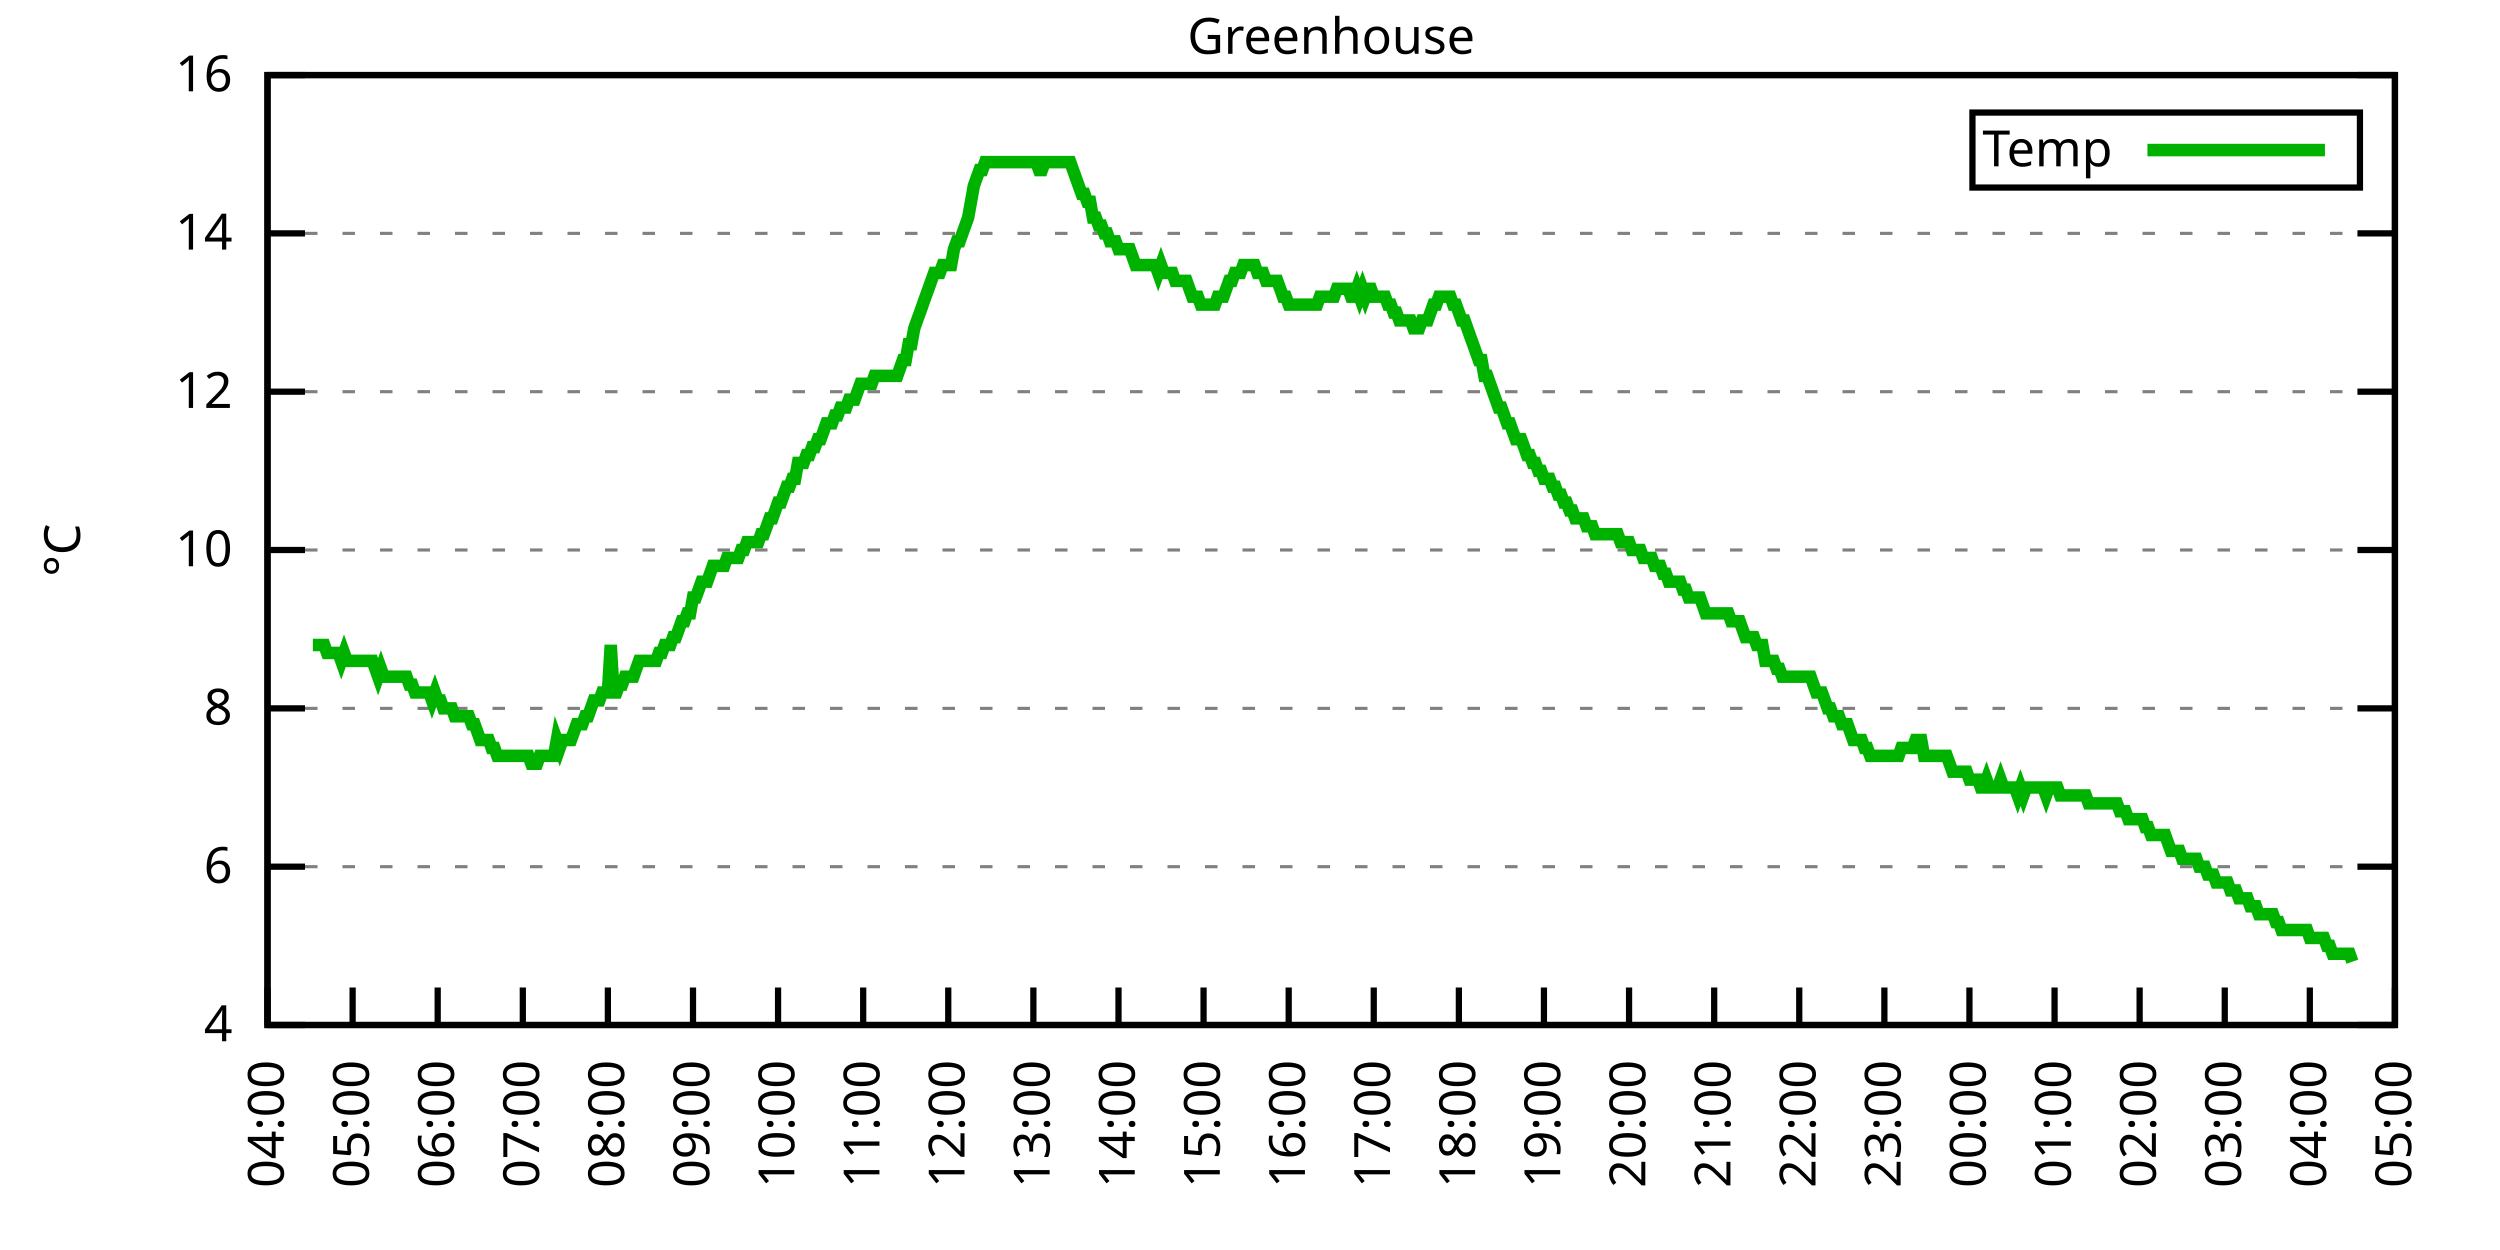
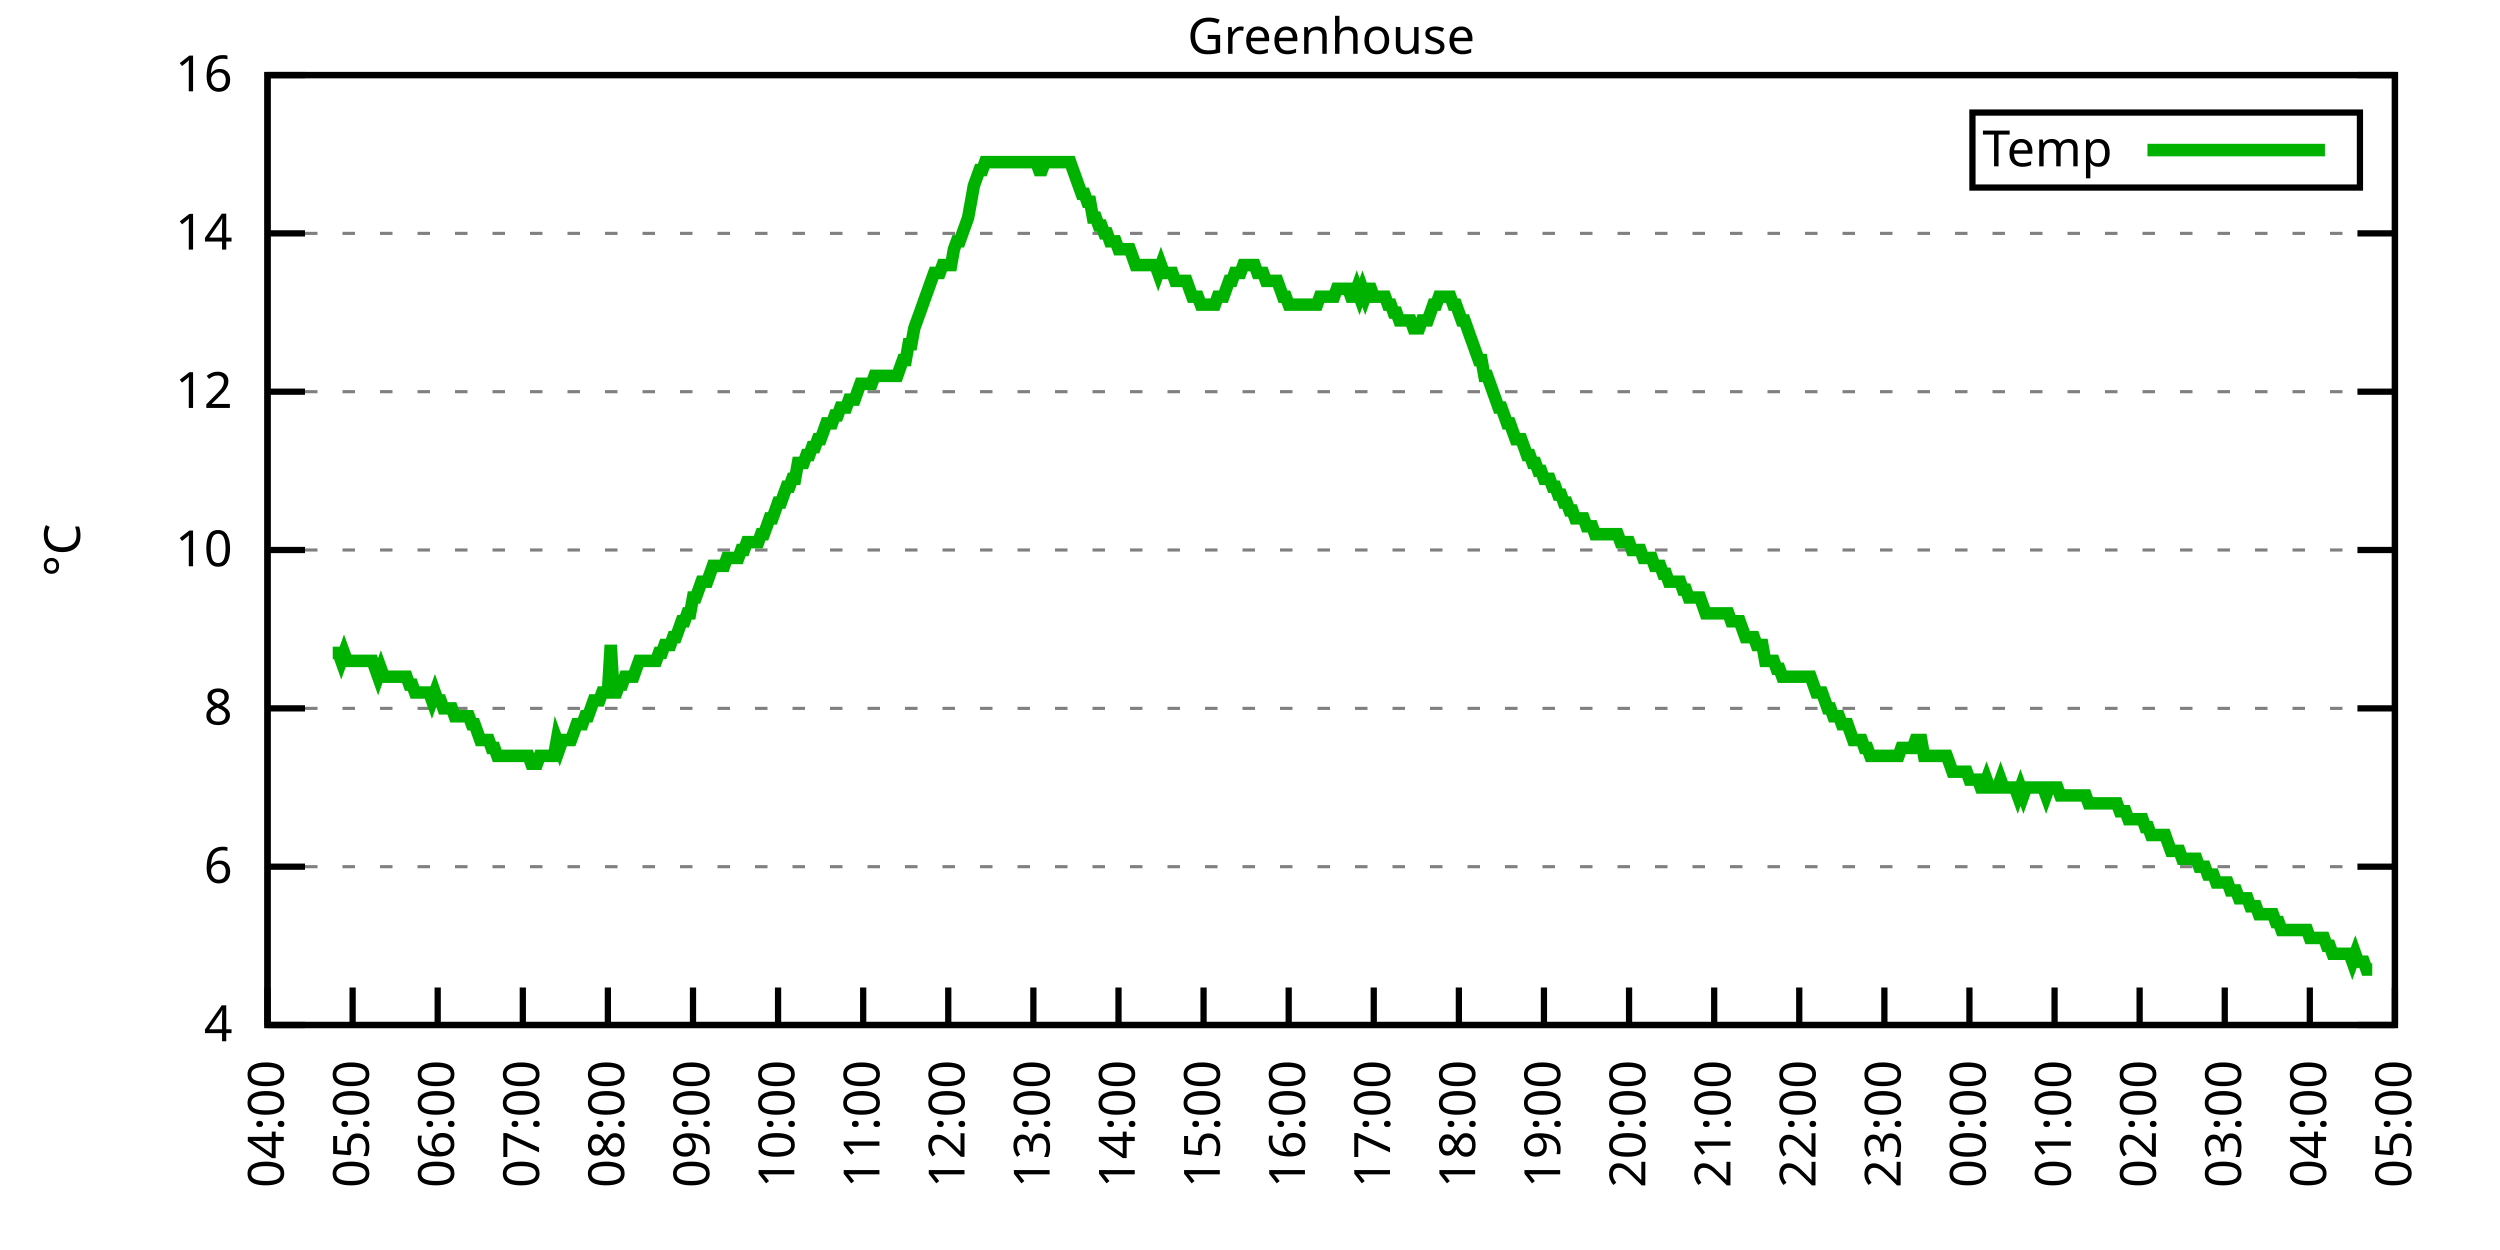
<svg xmlns="http://www.w3.org/2000/svg" xmlns:xlink="http://www.w3.org/1999/xlink" width="400" height="200" viewBox="0 0 400 200">
  <g id="gnuplot_canvas">
    <rect x="0" y="0" width="400" height="200" fill="none" />
    <defs>
      <circle id="gpDot" r="0.5" stroke-width="0.5" stroke="currentColor" />
      <path id="gpPt0" stroke-width="0.333" stroke="currentColor" d="M-1,0 h2 M0,-1 v2" />
      <path id="gpPt1" stroke-width="0.333" stroke="currentColor" d="M-1,-1 L1,1 M1,-1 L-1,1" />
      <path id="gpPt2" stroke-width="0.333" stroke="currentColor" d="M-1,0 L1,0 M0,-1 L0,1 M-1,-1 L1,1 M-1,1 L1,-1" />
      <rect id="gpPt3" stroke-width="0.333" stroke="currentColor" x="-1" y="-1" width="2" height="2" />
      <rect id="gpPt4" stroke-width="0.333" stroke="currentColor" fill="currentColor" x="-1" y="-1" width="2" height="2" />
      <circle id="gpPt5" stroke-width="0.333" stroke="currentColor" cx="0" cy="0" r="1" />
      <use xlink:href="#gpPt5" id="gpPt6" fill="currentColor" stroke="none" />
      <path id="gpPt7" stroke-width="0.333" stroke="currentColor" d="M0,-1.33 L-1.33,0.67 L1.33,0.67 z" />
      <use xlink:href="#gpPt7" id="gpPt8" fill="currentColor" stroke="none" />
      <use xlink:href="#gpPt7" id="gpPt9" stroke="currentColor" transform="rotate(180)" />
      <use xlink:href="#gpPt9" id="gpPt10" fill="currentColor" stroke="none" />
      <use xlink:href="#gpPt3" id="gpPt11" stroke="currentColor" transform="rotate(45)" />
      <use xlink:href="#gpPt11" id="gpPt12" fill="currentColor" stroke="none" />
      <path id="gpPt13" stroke-width="0.333" stroke="currentColor" d="M0,1.330 L1.265,0.411 L0.782,-1.067 L-0.782,-1.076 L-1.265,0.411 z" />
      <use xlink:href="#gpPt13" id="gpPt14" fill="currentColor" stroke="none" />
      <filter id="textbox" filterUnits="objectBoundingBox" x="0" y="0" height="1" width="1">
        <feFlood flood-color="white" flood-opacity="1" result="bgnd" />
        <feComposite in="SourceGraphic" in2="bgnd" operator="atop" />
      </filter>
      <filter id="greybox" filterUnits="objectBoundingBox" x="0" y="0" height="1" width="1">
        <feFlood flood-color="lightgrey" flood-opacity="1" result="grey" />
        <feComposite in="SourceGraphic" in2="grey" operator="atop" />
      </filter>
    </defs>
    <g fill="none" color="white" stroke="currentColor" stroke-width="1.00" stroke-linecap="butt" stroke-linejoin="miter">
</g>
    <g fill="none" color="black" stroke="currentColor" stroke-width="1.00" stroke-linecap="butt" stroke-linejoin="miter">
      <g stroke="none" shape-rendering="crispEdges">
        <polygon fill="rgb(255, 255, 255)" points="42.80,164.00 383.18,164.00 383.18,12.02 42.80,12.02 " />
      </g>
    </g>
    <g fill="none" color="black" stroke="currentColor" stroke-width="1.00" stroke-linecap="butt" stroke-linejoin="miter">
</g>
    <g fill="none" color="black" stroke="black" stroke-width="0.50" stroke-linecap="butt" stroke-linejoin="miter">
</g>
    <g fill="none" color="gray" stroke="currentColor" stroke-width="0.50" stroke-linecap="butt" stroke-linejoin="miter">
      <path stroke="gray" stroke-dasharray="2,4" class="gridline" d="M42.80,164.00 L383.19,164.00  " />
    </g>
    <g fill="none" color="gray" stroke="gray" stroke-width="1.00" stroke-linecap="butt" stroke-linejoin="miter">
</g>
    <g fill="none" color="black" stroke="currentColor" stroke-width="1.00" stroke-linecap="butt" stroke-linejoin="miter">
      <path stroke="black" d="M42.80,164.00 L48.80,164.00 M383.19,164.00 L377.19,164.00  " />
      <g transform="translate(37.20,166.60)" stroke="none" fill="black" font-family="Sans" font-size="8.00" text-anchor="end">
        <text>
          <tspan font-family="Sans"> 4</tspan>
        </text>
      </g>
    </g>
    <g fill="none" color="black" stroke="currentColor" stroke-width="1.00" stroke-linecap="butt" stroke-linejoin="miter">
</g>
    <g fill="none" color="black" stroke="black" stroke-width="0.50" stroke-linecap="butt" stroke-linejoin="miter">
</g>
    <g fill="none" color="gray" stroke="currentColor" stroke-width="0.50" stroke-linecap="butt" stroke-linejoin="miter">
      <path stroke="gray" stroke-dasharray="2,4" class="gridline" d="M42.80,138.67 L383.19,138.67  " />
    </g>
    <g fill="none" color="gray" stroke="gray" stroke-width="1.00" stroke-linecap="butt" stroke-linejoin="miter">
</g>
    <g fill="none" color="black" stroke="currentColor" stroke-width="1.00" stroke-linecap="butt" stroke-linejoin="miter">
      <path stroke="black" d="M42.80,138.67 L48.80,138.67 M383.19,138.67 L377.19,138.67  " />
      <g transform="translate(37.20,141.27)" stroke="none" fill="black" font-family="Sans" font-size="8.00" text-anchor="end">
        <text>
          <tspan font-family="Sans"> 6</tspan>
        </text>
      </g>
    </g>
    <g fill="none" color="black" stroke="currentColor" stroke-width="1.00" stroke-linecap="butt" stroke-linejoin="miter">
</g>
    <g fill="none" color="black" stroke="black" stroke-width="0.50" stroke-linecap="butt" stroke-linejoin="miter">
</g>
    <g fill="none" color="gray" stroke="currentColor" stroke-width="0.50" stroke-linecap="butt" stroke-linejoin="miter">
      <path stroke="gray" stroke-dasharray="2,4" class="gridline" d="M42.80,113.34 L383.19,113.34  " />
    </g>
    <g fill="none" color="gray" stroke="gray" stroke-width="1.00" stroke-linecap="butt" stroke-linejoin="miter">
</g>
    <g fill="none" color="black" stroke="currentColor" stroke-width="1.00" stroke-linecap="butt" stroke-linejoin="miter">
      <path stroke="black" d="M42.80,113.34 L48.80,113.34 M383.19,113.34 L377.19,113.34  " />
      <g transform="translate(37.20,115.94)" stroke="none" fill="black" font-family="Sans" font-size="8.00" text-anchor="end">
        <text>
          <tspan font-family="Sans"> 8</tspan>
        </text>
      </g>
    </g>
    <g fill="none" color="black" stroke="currentColor" stroke-width="1.00" stroke-linecap="butt" stroke-linejoin="miter">
</g>
    <g fill="none" color="black" stroke="black" stroke-width="0.50" stroke-linecap="butt" stroke-linejoin="miter">
</g>
    <g fill="none" color="gray" stroke="currentColor" stroke-width="0.50" stroke-linecap="butt" stroke-linejoin="miter">
      <path stroke="gray" stroke-dasharray="2,4" class="gridline" d="M42.80,88.00 L383.19,88.00  " />
    </g>
    <g fill="none" color="gray" stroke="gray" stroke-width="1.00" stroke-linecap="butt" stroke-linejoin="miter">
</g>
    <g fill="none" color="black" stroke="currentColor" stroke-width="1.00" stroke-linecap="butt" stroke-linejoin="miter">
      <path stroke="black" d="M42.80,88.00 L48.80,88.00 M383.19,88.00 L377.19,88.00  " />
      <g transform="translate(37.20,90.60)" stroke="none" fill="black" font-family="Sans" font-size="8.00" text-anchor="end">
        <text>
          <tspan font-family="Sans"> 10</tspan>
        </text>
      </g>
    </g>
    <g fill="none" color="black" stroke="currentColor" stroke-width="1.00" stroke-linecap="butt" stroke-linejoin="miter">
</g>
    <g fill="none" color="black" stroke="black" stroke-width="0.50" stroke-linecap="butt" stroke-linejoin="miter">
</g>
    <g fill="none" color="gray" stroke="currentColor" stroke-width="0.50" stroke-linecap="butt" stroke-linejoin="miter">
      <path stroke="gray" stroke-dasharray="2,4" class="gridline" d="M42.80,62.67 L383.19,62.67  " />
    </g>
    <g fill="none" color="gray" stroke="gray" stroke-width="1.00" stroke-linecap="butt" stroke-linejoin="miter">
</g>
    <g fill="none" color="black" stroke="currentColor" stroke-width="1.00" stroke-linecap="butt" stroke-linejoin="miter">
      <path stroke="black" d="M42.80,62.67 L48.80,62.67 M383.19,62.67 L377.19,62.67  " />
      <g transform="translate(37.20,65.27)" stroke="none" fill="black" font-family="Sans" font-size="8.00" text-anchor="end">
        <text>
          <tspan font-family="Sans"> 12</tspan>
        </text>
      </g>
    </g>
    <g fill="none" color="black" stroke="currentColor" stroke-width="1.00" stroke-linecap="butt" stroke-linejoin="miter">
</g>
    <g fill="none" color="black" stroke="black" stroke-width="0.50" stroke-linecap="butt" stroke-linejoin="miter">
</g>
    <g fill="none" color="gray" stroke="currentColor" stroke-width="0.50" stroke-linecap="butt" stroke-linejoin="miter">
      <path stroke="gray" stroke-dasharray="2,4" class="gridline" d="M42.80,37.34 L383.19,37.34  " />
    </g>
    <g fill="none" color="gray" stroke="gray" stroke-width="1.00" stroke-linecap="butt" stroke-linejoin="miter">
</g>
    <g fill="none" color="black" stroke="currentColor" stroke-width="1.00" stroke-linecap="butt" stroke-linejoin="miter">
      <path stroke="black" d="M42.80,37.34 L48.80,37.34 M383.19,37.34 L377.19,37.34  " />
      <g transform="translate(37.20,39.94)" stroke="none" fill="black" font-family="Sans" font-size="8.00" text-anchor="end">
        <text>
          <tspan font-family="Sans"> 14</tspan>
        </text>
      </g>
    </g>
    <g fill="none" color="black" stroke="currentColor" stroke-width="1.00" stroke-linecap="butt" stroke-linejoin="miter">
</g>
    <g fill="none" color="black" stroke="black" stroke-width="0.50" stroke-linecap="butt" stroke-linejoin="miter">
</g>
    <g fill="none" color="gray" stroke="currentColor" stroke-width="0.50" stroke-linecap="butt" stroke-linejoin="miter">
      <path stroke="gray" stroke-dasharray="2,4" class="gridline" d="M42.80,12.01 L383.19,12.01  " />
    </g>
    <g fill="none" color="gray" stroke="gray" stroke-width="1.00" stroke-linecap="butt" stroke-linejoin="miter">
</g>
    <g fill="none" color="black" stroke="currentColor" stroke-width="1.00" stroke-linecap="butt" stroke-linejoin="miter">
      <path stroke="black" d="M42.80,12.01 L48.80,12.01 M383.19,12.01 L377.19,12.01  " />
      <g transform="translate(37.20,14.61)" stroke="none" fill="black" font-family="Sans" font-size="8.00" text-anchor="end">
        <text>
          <tspan font-family="Sans"> 16</tspan>
        </text>
      </g>
    </g>
    <g fill="none" color="black" stroke="currentColor" stroke-width="1.00" stroke-linecap="butt" stroke-linejoin="miter">
      <path stroke="black" d="M42.80,164.00 L42.80,158.00  " />
      <g transform="translate(45.40,169.60) rotate(270.00)" stroke="none" fill="black" font-family="Sans" font-size="8.00" text-anchor="end">
        <text>
          <tspan font-family="Sans">04:00</tspan>
        </text>
      </g>
    </g>
    <g fill="none" color="black" stroke="currentColor" stroke-width="1.00" stroke-linecap="butt" stroke-linejoin="miter">
      <path stroke="black" d="M56.42,164.00 L56.42,158.00  " />
      <g transform="translate(59.02,169.60) rotate(270.00)" stroke="none" fill="black" font-family="Sans" font-size="8.00" text-anchor="end">
        <text>
          <tspan font-family="Sans">05:00</tspan>
        </text>
      </g>
    </g>
    <g fill="none" color="black" stroke="currentColor" stroke-width="1.00" stroke-linecap="butt" stroke-linejoin="miter">
      <path stroke="black" d="M70.03,164.00 L70.03,158.00  " />
      <g transform="translate(72.63,169.60) rotate(270.00)" stroke="none" fill="black" font-family="Sans" font-size="8.00" text-anchor="end">
        <text>
          <tspan font-family="Sans">06:00</tspan>
        </text>
      </g>
    </g>
    <g fill="none" color="black" stroke="currentColor" stroke-width="1.00" stroke-linecap="butt" stroke-linejoin="miter">
      <path stroke="black" d="M83.65,164.00 L83.65,158.00  " />
      <g transform="translate(86.25,169.60) rotate(270.00)" stroke="none" fill="black" font-family="Sans" font-size="8.00" text-anchor="end">
        <text>
          <tspan font-family="Sans">07:00</tspan>
        </text>
      </g>
    </g>
    <g fill="none" color="black" stroke="currentColor" stroke-width="1.00" stroke-linecap="butt" stroke-linejoin="miter">
      <path stroke="black" d="M97.26,164.00 L97.26,158.00  " />
      <g transform="translate(99.86,169.60) rotate(270.00)" stroke="none" fill="black" font-family="Sans" font-size="8.00" text-anchor="end">
        <text>
          <tspan font-family="Sans">08:00</tspan>
        </text>
      </g>
    </g>
    <g fill="none" color="black" stroke="currentColor" stroke-width="1.00" stroke-linecap="butt" stroke-linejoin="miter">
      <path stroke="black" d="M110.88,164.00 L110.88,158.00  " />
      <g transform="translate(113.48,169.60) rotate(270.00)" stroke="none" fill="black" font-family="Sans" font-size="8.00" text-anchor="end">
        <text>
          <tspan font-family="Sans">09:00</tspan>
        </text>
      </g>
    </g>
    <g fill="none" color="black" stroke="currentColor" stroke-width="1.00" stroke-linecap="butt" stroke-linejoin="miter">
      <path stroke="black" d="M124.49,164.00 L124.49,158.00  " />
      <g transform="translate(127.09,169.60) rotate(270.00)" stroke="none" fill="black" font-family="Sans" font-size="8.00" text-anchor="end">
        <text>
          <tspan font-family="Sans">10:00</tspan>
        </text>
      </g>
    </g>
    <g fill="none" color="black" stroke="currentColor" stroke-width="1.00" stroke-linecap="butt" stroke-linejoin="miter">
      <path stroke="black" d="M138.11,164.00 L138.11,158.00  " />
      <g transform="translate(140.71,169.60) rotate(270.00)" stroke="none" fill="black" font-family="Sans" font-size="8.00" text-anchor="end">
        <text>
          <tspan font-family="Sans">11:00</tspan>
        </text>
      </g>
    </g>
    <g fill="none" color="black" stroke="currentColor" stroke-width="1.00" stroke-linecap="butt" stroke-linejoin="miter">
      <path stroke="black" d="M151.72,164.00 L151.72,158.00  " />
      <g transform="translate(154.32,169.60) rotate(270.00)" stroke="none" fill="black" font-family="Sans" font-size="8.00" text-anchor="end">
        <text>
          <tspan font-family="Sans">12:00</tspan>
        </text>
      </g>
    </g>
    <g fill="none" color="black" stroke="currentColor" stroke-width="1.00" stroke-linecap="butt" stroke-linejoin="miter">
      <path stroke="black" d="M165.34,164.00 L165.34,158.00  " />
      <g transform="translate(167.94,169.60) rotate(270.00)" stroke="none" fill="black" font-family="Sans" font-size="8.00" text-anchor="end">
        <text>
          <tspan font-family="Sans">13:00</tspan>
        </text>
      </g>
    </g>
    <g fill="none" color="black" stroke="currentColor" stroke-width="1.00" stroke-linecap="butt" stroke-linejoin="miter">
      <path stroke="black" d="M178.96,164.00 L178.96,158.00  " />
      <g transform="translate(181.56,169.60) rotate(270.00)" stroke="none" fill="black" font-family="Sans" font-size="8.00" text-anchor="end">
        <text>
          <tspan font-family="Sans">14:00</tspan>
        </text>
      </g>
    </g>
    <g fill="none" color="black" stroke="currentColor" stroke-width="1.00" stroke-linecap="butt" stroke-linejoin="miter">
      <path stroke="black" d="M192.57,164.00 L192.57,158.00  " />
      <g transform="translate(195.17,169.60) rotate(270.00)" stroke="none" fill="black" font-family="Sans" font-size="8.00" text-anchor="end">
        <text>
          <tspan font-family="Sans">15:00</tspan>
        </text>
      </g>
    </g>
    <g fill="none" color="black" stroke="currentColor" stroke-width="1.00" stroke-linecap="butt" stroke-linejoin="miter">
      <path stroke="black" d="M206.19,164.00 L206.19,158.00  " />
      <g transform="translate(208.79,169.60) rotate(270.00)" stroke="none" fill="black" font-family="Sans" font-size="8.00" text-anchor="end">
        <text>
          <tspan font-family="Sans">16:00</tspan>
        </text>
      </g>
    </g>
    <g fill="none" color="black" stroke="currentColor" stroke-width="1.00" stroke-linecap="butt" stroke-linejoin="miter">
      <path stroke="black" d="M219.80,164.00 L219.80,158.00  " />
      <g transform="translate(222.40,169.60) rotate(270.00)" stroke="none" fill="black" font-family="Sans" font-size="8.00" text-anchor="end">
        <text>
          <tspan font-family="Sans">17:00</tspan>
        </text>
      </g>
    </g>
    <g fill="none" color="black" stroke="currentColor" stroke-width="1.00" stroke-linecap="butt" stroke-linejoin="miter">
      <path stroke="black" d="M233.42,164.00 L233.42,158.00  " />
      <g transform="translate(236.02,169.60) rotate(270.00)" stroke="none" fill="black" font-family="Sans" font-size="8.00" text-anchor="end">
        <text>
          <tspan font-family="Sans">18:00</tspan>
        </text>
      </g>
    </g>
    <g fill="none" color="black" stroke="currentColor" stroke-width="1.00" stroke-linecap="butt" stroke-linejoin="miter">
      <path stroke="black" d="M247.03,164.00 L247.03,158.00  " />
      <g transform="translate(249.63,169.60) rotate(270.00)" stroke="none" fill="black" font-family="Sans" font-size="8.00" text-anchor="end">
        <text>
          <tspan font-family="Sans">19:00</tspan>
        </text>
      </g>
    </g>
    <g fill="none" color="black" stroke="currentColor" stroke-width="1.00" stroke-linecap="butt" stroke-linejoin="miter">
      <path stroke="black" d="M260.65,164.00 L260.65,158.00  " />
      <g transform="translate(263.25,169.60) rotate(270.00)" stroke="none" fill="black" font-family="Sans" font-size="8.00" text-anchor="end">
        <text>
          <tspan font-family="Sans">20:00</tspan>
        </text>
      </g>
    </g>
    <g fill="none" color="black" stroke="currentColor" stroke-width="1.00" stroke-linecap="butt" stroke-linejoin="miter">
      <path stroke="black" d="M274.27,164.00 L274.27,158.00  " />
      <g transform="translate(276.87,169.60) rotate(270.00)" stroke="none" fill="black" font-family="Sans" font-size="8.00" text-anchor="end">
        <text>
          <tspan font-family="Sans">21:00</tspan>
        </text>
      </g>
    </g>
    <g fill="none" color="black" stroke="currentColor" stroke-width="1.00" stroke-linecap="butt" stroke-linejoin="miter">
      <path stroke="black" d="M287.88,164.00 L287.88,158.00  " />
      <g transform="translate(290.48,169.60) rotate(270.00)" stroke="none" fill="black" font-family="Sans" font-size="8.00" text-anchor="end">
        <text>
          <tspan font-family="Sans">22:00</tspan>
        </text>
      </g>
    </g>
    <g fill="none" color="black" stroke="currentColor" stroke-width="1.00" stroke-linecap="butt" stroke-linejoin="miter">
      <path stroke="black" d="M301.50,164.00 L301.50,158.00  " />
      <g transform="translate(304.10,169.60) rotate(270.00)" stroke="none" fill="black" font-family="Sans" font-size="8.00" text-anchor="end">
        <text>
          <tspan font-family="Sans">23:00</tspan>
        </text>
      </g>
    </g>
    <g fill="none" color="black" stroke="currentColor" stroke-width="1.00" stroke-linecap="butt" stroke-linejoin="miter">
      <path stroke="black" d="M315.11,164.00 L315.11,158.00  " />
      <g transform="translate(317.71,169.60) rotate(270.00)" stroke="none" fill="black" font-family="Sans" font-size="8.00" text-anchor="end">
        <text>
          <tspan font-family="Sans">00:00</tspan>
        </text>
      </g>
    </g>
    <g fill="none" color="black" stroke="currentColor" stroke-width="1.00" stroke-linecap="butt" stroke-linejoin="miter">
      <path stroke="black" d="M328.73,164.00 L328.73,158.00  " />
      <g transform="translate(331.33,169.60) rotate(270.00)" stroke="none" fill="black" font-family="Sans" font-size="8.00" text-anchor="end">
        <text>
          <tspan font-family="Sans">01:00</tspan>
        </text>
      </g>
    </g>
    <g fill="none" color="black" stroke="currentColor" stroke-width="1.00" stroke-linecap="butt" stroke-linejoin="miter">
      <path stroke="black" d="M342.34,164.00 L342.34,158.00  " />
      <g transform="translate(344.94,169.60) rotate(270.00)" stroke="none" fill="black" font-family="Sans" font-size="8.00" text-anchor="end">
        <text>
          <tspan font-family="Sans">02:00</tspan>
        </text>
      </g>
    </g>
    <g fill="none" color="black" stroke="currentColor" stroke-width="1.00" stroke-linecap="butt" stroke-linejoin="miter">
      <path stroke="black" d="M355.96,164.00 L355.96,158.00  " />
      <g transform="translate(358.56,169.60) rotate(270.00)" stroke="none" fill="black" font-family="Sans" font-size="8.00" text-anchor="end">
        <text>
          <tspan font-family="Sans">03:00</tspan>
        </text>
      </g>
    </g>
    <g fill="none" color="black" stroke="currentColor" stroke-width="1.00" stroke-linecap="butt" stroke-linejoin="miter">
      <path stroke="black" d="M369.57,164.00 L369.57,158.00  " />
      <g transform="translate(372.17,169.60) rotate(270.00)" stroke="none" fill="black" font-family="Sans" font-size="8.00" text-anchor="end">
        <text>
          <tspan font-family="Sans">04:00</tspan>
        </text>
      </g>
    </g>
    <g fill="none" color="black" stroke="currentColor" stroke-width="1.00" stroke-linecap="butt" stroke-linejoin="miter">
      <path stroke="black" d="M383.19,164.00 L383.19,158.00  " />
      <g transform="translate(385.79,169.60) rotate(270.00)" stroke="none" fill="black" font-family="Sans" font-size="8.00" text-anchor="end">
        <text>
          <tspan font-family="Sans">05:00</tspan>
        </text>
      </g>
    </g>
    <g fill="none" color="black" stroke="currentColor" stroke-width="1.00" stroke-linecap="butt" stroke-linejoin="miter">
</g>
    <g fill="none" color="black" stroke="currentColor" stroke-width="1.00" stroke-linecap="butt" stroke-linejoin="miter">
      <path stroke="black" d="M42.80,12.01 L42.80,164.00 L383.19,164.00 L383.19,12.01 L42.80,12.01 Z  " />
    </g>
    <g fill="none" color="black" stroke="currentColor" stroke-width="1.00" stroke-linecap="butt" stroke-linejoin="miter">
</g>
    <g fill="none" color="black" stroke="currentColor" stroke-width="1.00" stroke-linecap="butt" stroke-linejoin="miter">
      <path stroke="black" d="M315.59,30.01 L315.59,18.01 L377.59,18.01 L377.59,30.01 L315.59,30.01 Z  " />
    </g>
    <g id="Greenhouse_plot_1">
      <g fill="none" color="white" stroke="black" stroke-width="2.00" stroke-linecap="butt" stroke-linejoin="miter">
</g>
      <g fill="none" color="black" stroke="currentColor" stroke-width="2.00" stroke-linecap="butt" stroke-linejoin="miter">
        <g transform="translate(337.99,26.61)" stroke="none" fill="black" font-family="Sans" font-size="8.00" text-anchor="end">
          <text>
            <tspan font-family="Sans">Temp</tspan>
          </text>
        </g>
      </g>
      <g fill="none" color="black" stroke="currentColor" stroke-width="2.00" stroke-linecap="butt" stroke-linejoin="miter">
-         <path stroke="rgb(  0, 178,   0)" d="M343.59,24.01 L371.99,24.01 M50.06,103.20 L50.52,103.20 L50.97,103.20 L51.42,103.20 L51.88,103.20 L52.33,104.47   L52.78,104.47 L53.24,104.47 L53.69,104.47 L54.15,104.47 L54.60,105.74 L55.05,104.47 L55.51,105.74 L55.96,105.74   L56.42,105.74 L56.87,105.74 L57.32,105.74 L57.78,105.74 L58.23,105.74 L58.68,105.74 L59.14,105.74 L59.59,105.74   L60.05,107.00 L60.50,108.27 L60.95,107.00 L61.41,108.27 L61.86,108.27 L62.32,108.27 L62.77,108.27 L63.22,108.27   L63.68,108.27 L64.13,108.27 L64.58,108.27 L65.04,108.27 L65.49,109.54 L65.95,109.54 L66.40,110.80 L66.85,110.80   L67.31,110.80 L67.76,110.80 L68.22,110.80 L68.67,110.80 L69.12,112.07 L69.58,110.80 L70.03,112.07 L70.49,112.07   L70.94,113.34 L71.39,113.34 L71.85,113.34 L72.30,113.34 L72.75,114.60 L73.21,114.60 L73.66,114.60 L74.12,114.60   L74.57,114.60 L75.02,114.60 L75.48,115.87 L75.93,115.87 L76.39,117.14 L76.84,118.40 L77.29,118.40 L77.75,118.40   L78.20,118.40 L78.65,119.67 L79.11,119.67 L79.56,120.94 L80.02,120.94 L80.47,120.94 L80.92,120.94 L81.38,120.94   L81.83,120.94 L82.29,120.94 L82.74,120.94 L83.19,120.94 L83.65,120.94 L84.10,120.94 L84.55,120.94 L85.01,122.20   L85.46,122.20 L85.92,122.20 L86.37,120.94 L86.82,120.94 L87.28,120.94 L87.73,120.94 L88.19,120.94 L88.64,120.94   L89.09,118.40 L89.55,119.67 L90.00,118.40 L90.45,118.40 L90.91,118.40 L91.36,118.40 L91.82,117.14 L92.27,115.87   L92.72,115.87 L93.18,115.87 L93.63,114.60 L94.09,114.60 L94.54,113.34 L94.99,112.07 L95.45,112.07 L95.90,112.07   L96.35,110.80 L96.81,110.80 L97.26,110.80 L97.72,103.20 L98.17,110.80 L98.62,110.80 L99.08,109.54 L99.53,109.54   L99.99,108.27 L100.44,108.27 L100.89,108.27 L101.35,108.27 L101.80,107.00 L102.25,105.74 L102.71,105.74 L103.16,105.74   L103.62,105.74 L104.07,105.74 L104.52,105.74 L104.98,105.74 L105.43,104.47 L105.89,104.47 L106.34,103.20 L106.79,103.20   L107.25,103.20 L107.70,101.94 L108.15,101.94 L108.61,100.67 L109.06,99.40 L109.52,99.40 L109.97,98.14 L110.42,98.14   L110.88,95.60 L111.33,95.60 L111.79,94.34 L112.24,93.07 L112.69,93.07 L113.15,93.07 L113.60,91.80 L114.05,90.54   L114.51,90.54 L114.96,90.54 L115.42,90.54 L115.87,90.54 L116.32,89.27 L116.78,89.27 L117.23,89.27 L117.69,89.27   L118.14,89.27 L118.59,88.00 L119.05,88.00 L119.50,86.74 L119.96,86.74 L120.41,86.74 L120.86,86.74 L121.32,86.74   L121.77,85.47 L122.22,85.47 L122.68,84.21 L123.13,82.94 L123.59,82.94 L124.04,81.67 L124.49,80.41 L124.95,80.41   L125.40,79.14 L125.86,77.87 L126.31,77.87 L126.76,76.61 L127.22,76.61 L127.67,74.07 L128.12,74.07 L128.58,74.07   L129.03,72.81 L129.49,72.81 L129.94,71.54 L130.39,71.54 L130.85,70.27 L131.30,70.27 L131.76,69.01 L132.21,67.74   L132.66,67.74 L133.12,67.74 L133.57,66.47 L134.02,66.47 L134.48,65.21 L134.93,65.21 L135.39,65.21 L135.84,63.94   L136.29,63.94 L136.75,63.94 L137.20,62.67 L137.66,61.41 L138.11,61.41 L138.56,61.41 L139.02,61.41 L139.47,61.41   L139.92,60.14 L140.38,60.14 L140.83,60.14 L141.29,60.14 L141.74,60.14 L142.19,60.14 L142.65,60.14 L143.10,60.14   L143.56,60.14 L144.01,58.87 L144.46,57.61 L144.92,57.61 L145.37,55.07 L145.82,55.07 L146.28,52.54 L146.73,51.27   L147.19,50.01 L147.64,48.74 L148.09,47.47 L148.55,46.21 L149.00,44.94 L149.46,43.67 L149.91,43.67 L150.36,43.67   L150.82,42.41 L151.27,42.41 L151.72,42.41 L152.18,42.41 L152.63,39.87 L153.09,38.61 L153.54,38.61 L153.99,37.34   L154.45,36.08 L154.90,34.81 L155.36,32.28 L155.81,29.74 L156.26,28.48 L156.72,27.21 L157.17,27.21 L157.62,25.94   L158.08,25.94 L158.53,25.94 L158.99,25.94 L159.44,25.94 L159.89,25.94 L160.35,25.94 L160.80,25.94 L161.26,25.94   L161.71,25.94 L162.16,25.94 L162.62,25.94 L163.07,25.94 L163.52,25.94 L163.98,25.94 L164.43,25.94 L164.89,25.94   L165.34,25.94 L165.79,25.94 L166.25,27.21 L166.70,27.21 L167.16,25.94 L167.61,25.94 L168.06,25.94 L168.52,25.94   L168.97,25.94 L169.43,25.94 L169.88,25.94 L170.33,25.94 L170.79,25.94 L171.24,25.94 L171.69,27.21 L172.15,28.48   L172.60,29.74 L173.06,31.01 L173.51,31.01 L173.96,32.28 L174.42,32.28 L174.87,34.81 L175.33,34.81 L175.78,36.08   L176.23,36.08 L176.69,37.34 L177.14,37.34 L177.59,38.61 L178.05,38.61 L178.50,38.61 L178.96,39.87 L179.41,39.87   L179.86,39.87 L180.32,39.87 L180.77,39.87 L181.23,41.14 L181.68,42.41 L182.13,42.41 L182.59,42.41 L183.04,42.41   L183.49,42.41 L183.95,42.41 L184.40,42.41 L184.86,42.41 L185.31,43.67 L185.76,42.41 L186.22,43.67 L186.67,43.67   L187.13,43.67 L187.58,43.67 L188.03,44.94 L188.49,44.94 L188.94,44.94 L189.39,44.94 L189.85,44.94 L190.30,46.21   L190.76,47.47 L191.21,47.47 L191.66,47.47 L192.12,48.74 L192.57,48.74 L193.03,48.74 L193.48,48.74 L193.93,48.74   L194.39,48.74 L194.84,47.47 L195.29,47.47 L195.75,47.47 L196.20,46.21 L196.66,44.94 L197.11,44.94 L197.56,43.67   L198.02,43.67 L198.47,43.67 L198.93,42.41 L199.38,42.41 L199.83,42.41 L200.29,42.41 L200.74,42.41 L201.19,43.67   L201.65,43.67 L202.10,43.67 L202.56,44.94 L203.01,44.94 L203.46,44.94 L203.92,44.94 L204.37,44.94 L204.83,46.21   L205.28,47.47 L205.73,47.47 L206.19,48.74 L206.64,48.74 L207.09,48.74 L207.55,48.74 L208.00,48.74 L208.46,48.74   L208.91,48.74 L209.36,48.74 L209.82,48.74 L210.27,48.74 L210.73,48.74 L211.18,47.47 L211.63,47.47 L212.09,47.47   L212.54,47.47 L213.00,47.47 L213.45,47.47 L213.90,46.21 L214.36,46.21 L214.81,46.21 L215.26,46.21 L215.72,46.21   L216.17,47.47 L216.63,47.47 L217.08,46.21 L217.53,47.47 L217.99,46.21 L218.44,47.47 L218.90,46.21 L219.35,46.21   L219.80,47.47 L220.26,47.47 L220.71,47.47 L221.16,47.47 L221.62,47.47 L222.07,48.74 L222.53,48.74 L222.98,50.01   L223.43,50.01 L223.89,51.27 L224.34,51.27 L224.80,51.27 L225.25,51.27 L225.70,51.27 L226.16,52.54 L226.61,52.54   L227.06,52.54 L227.52,51.27 L227.97,51.27 L228.43,51.27 L228.88,50.01 L229.33,48.74 L229.79,48.74 L230.24,47.47   L230.70,47.47 L231.15,47.47 L231.60,47.47 L232.06,47.47 L232.51,48.74 L232.96,48.74 L233.42,50.01 L233.87,51.27   L234.33,51.27 L234.78,52.54 L235.23,53.81 L235.69,55.07 L236.14,56.34 L236.60,57.61 L237.05,57.61 L237.50,60.14   L237.96,60.14 L238.41,61.41 L238.86,62.67 L239.32,63.94 L239.77,65.21 L240.23,65.21 L240.68,66.47 L241.13,67.74   L241.59,67.74 L242.04,69.01 L242.50,70.27 L242.95,70.27 L243.40,70.27 L243.86,71.54 L244.31,72.81 L244.76,72.81   L245.22,74.07 L245.67,74.07 L246.13,75.34 L246.58,75.34 L247.03,76.61 L247.49,76.61 L247.94,76.61 L248.40,77.87   L248.85,77.87 L249.30,79.14 L249.76,79.14 L250.21,80.41 L250.66,80.41 L251.12,81.67 L251.57,81.67 L252.03,82.94   L252.48,82.94 L252.93,82.94 L253.39,82.94 L253.84,84.21 L254.30,84.21 L254.75,84.21 L255.20,85.47 L255.66,85.47   L256.11,85.47 L256.56,85.47 L257.02,85.47 L257.47,85.47 L257.93,85.47 L258.38,85.47 L258.83,85.47 L259.29,86.74   L259.74,86.74 L260.20,86.74 L260.65,86.74 L261.10,88.00 L261.56,88.00 L262.01,88.00 L262.47,88.00 L262.92,89.27   L263.37,89.27 L263.83,89.27 L264.28,89.27 L264.73,90.54 L265.19,90.54 L265.64,90.54 L266.10,91.80 L266.55,91.80   L267.00,93.07 L267.46,93.07 L267.91,93.07 L268.37,93.07 L268.82,93.07 L269.27,94.34 L269.73,94.34 L270.18,95.60   L270.63,95.60 L271.09,95.60 L271.54,95.60 L272.00,95.60 L272.45,96.87 L272.90,98.14 L273.36,98.14 L273.81,98.14   L274.27,98.14 L274.72,98.14 L275.17,98.14 L275.63,98.14 L276.08,98.14 L276.53,98.14 L276.99,99.40 L277.44,99.40   L277.90,99.40 L278.35,99.40 L278.80,100.67 L279.26,101.94 L279.71,101.94 L280.17,101.94 L280.62,101.94 L281.07,103.20   L281.53,103.20 L281.98,103.20 L282.43,105.74 L282.89,105.74 L283.34,105.74 L283.80,105.74 L284.25,107.00 L284.70,107.00   L285.16,108.27 L285.61,108.27 L286.07,108.27 L286.52,108.27 L286.97,108.27 L287.43,108.27 L287.88,108.27 L288.33,108.27   L288.79,108.27 L289.24,108.27 L289.70,108.27 L290.15,109.54 L290.60,110.80 L291.06,110.80 L291.51,110.80 L291.97,112.07   L292.42,113.34 L292.87,113.34 L293.33,114.60 L293.78,114.60 L294.23,114.60 L294.69,115.87 L295.14,115.87 L295.60,115.87   L296.05,117.14 L296.50,118.40 L296.96,118.40 L297.41,118.40 L297.87,118.40 L298.32,119.67 L298.77,119.67 L299.23,120.94   L299.68,120.94 L300.13,120.94 L300.59,120.94 L301.04,120.94 L301.50,120.94 L301.95,120.94 L302.40,120.94 L302.86,120.94   L303.31,120.94 L303.77,120.94 L304.22,119.67 L304.67,119.67 L305.13,119.67 L305.58,119.67 L306.03,119.67 L306.49,118.40   L306.94,118.40 L307.40,118.40 L307.85,120.94 L308.30,120.94 L308.76,120.94 L309.21,120.94 L309.67,120.94 L310.12,120.94   L310.57,120.94 L311.03,120.94 L311.48,120.94 L311.94,122.20 L312.39,123.47 L312.84,123.47 L313.30,123.47 L313.75,123.47   L314.20,123.47 L314.66,123.47 L315.11,124.74 L315.57,124.74 L316.02,124.74 L316.47,124.74 L316.93,126.00 L317.38,126.00   L317.84,124.74 L318.29,126.00 L318.74,126.00 L319.20,126.00 L319.65,126.00 L320.10,124.74 L320.56,126.00 L321.01,126.00   L321.47,126.00 L321.92,126.00 L322.37,126.00 L322.83,127.27 L323.28,126.00 L323.74,127.27 L324.19,126.00 L324.64,126.00   L325.10,126.00 L325.55,126.00 L326.00,126.00 L326.46,126.00 L326.91,126.00 L327.37,127.27 L327.82,126.00 L328.27,126.00   L328.73,126.00 L329.18,126.00 L329.64,127.27 L330.09,127.27 L330.54,127.27 L331.00,127.27 L331.45,127.27 L331.90,127.27   L332.36,127.27 L332.81,127.27 L333.27,127.27 L333.72,127.27 L334.17,128.54 L334.63,128.54 L335.08,128.54 L335.54,128.54   L335.99,128.54 L336.44,128.54 L336.90,128.54 L337.35,128.54 L337.80,128.54 L338.26,128.54 L338.71,128.54 L339.17,129.80   L339.62,129.80 L340.07,129.80 L340.53,131.07 L340.98,131.07 L341.44,131.07 L341.89,131.07 L342.34,131.07 L342.80,131.07   L343.25,132.34 L343.70,132.34 L344.16,133.60 L344.61,133.60 L345.07,133.60 L345.52,133.60 L345.97,133.60 L346.43,133.60   L346.88,134.87 L347.34,136.14 L347.79,136.14 L348.24,136.14 L348.70,136.14 L349.15,137.40 L349.60,137.40 L350.06,137.40   L350.51,137.40 L350.97,137.40 L351.42,137.40 L351.87,138.67 L352.33,138.67 L352.78,138.67 L353.24,139.93 L353.69,139.93   L354.14,139.93 L354.60,141.20 L355.05,141.20 L355.50,141.20 L355.96,141.20 L356.41,141.20 L356.87,142.47 L357.32,142.47   L357.77,142.47 L358.23,143.73 L358.68,143.73 L359.14,143.73 L359.59,143.73 L360.04,145.00 L360.50,145.00 L360.95,145.00   L361.41,146.27 L361.86,146.27 L362.31,146.27 L362.77,146.27 L363.22,146.27 L363.67,146.27 L364.13,147.53 L364.58,147.53   L365.04,148.80 L365.49,148.80 L365.94,148.80 L366.40,148.80 L366.85,148.80 L367.31,148.80 L367.76,148.80 L368.21,148.80   L368.67,148.80 L369.12,148.80 L369.57,150.07 L370.03,150.07 L370.48,150.07 L370.94,150.07 L371.39,150.07 L371.84,150.07   L372.30,151.33 L372.75,151.33 L373.21,152.60 L373.66,152.60 L374.11,152.60 L374.57,152.60 L375.02,152.60 L375.47,152.60   L375.93,152.60 L376.38,153.87  " />
+         <path stroke="rgb(  0, 178,   0)" d="M343.59,24.01 L371.99,24.01 M53.24,104.47 L53.69,104.47 L54.15,104.47 L54.60,105.74 L55.05,104.47 L55.51,105.74   L55.96,105.74 L56.42,105.74 L56.87,105.74 L57.32,105.74 L57.78,105.74 L58.23,105.74 L58.68,105.74 L59.14,105.74   L59.59,105.74 L60.05,107.00 L60.50,108.27 L60.95,107.00 L61.41,108.27 L61.86,108.27 L62.32,108.27 L62.77,108.27   L63.22,108.27 L63.68,108.27 L64.13,108.27 L64.58,108.27 L65.04,108.27 L65.49,109.54 L65.95,109.54 L66.40,110.80   L66.85,110.80 L67.31,110.80 L67.76,110.80 L68.22,110.80 L68.67,110.80 L69.12,112.07 L69.58,110.80 L70.03,112.07   L70.49,112.07 L70.94,113.34 L71.39,113.34 L71.85,113.34 L72.30,113.34 L72.75,114.60 L73.21,114.60 L73.66,114.60   L74.12,114.60 L74.57,114.60 L75.02,114.60 L75.48,115.87 L75.93,115.87 L76.39,117.14 L76.84,118.40 L77.29,118.40   L77.75,118.40 L78.20,118.40 L78.65,119.67 L79.11,119.67 L79.56,120.94 L80.02,120.94 L80.47,120.94 L80.92,120.94   L81.38,120.94 L81.83,120.94 L82.29,120.94 L82.74,120.94 L83.19,120.94 L83.65,120.94 L84.10,120.94 L84.55,120.94   L85.01,122.20 L85.46,122.20 L85.92,122.20 L86.37,120.94 L86.82,120.94 L87.28,120.94 L87.73,120.94 L88.19,120.94   L88.64,120.94 L89.09,118.40 L89.55,119.67 L90.00,118.40 L90.45,118.40 L90.91,118.40 L91.36,118.40 L91.82,117.14   L92.27,115.87 L92.72,115.87 L93.18,115.87 L93.63,114.60 L94.09,114.60 L94.54,113.34 L94.99,112.07 L95.45,112.07   L95.90,112.07 L96.35,110.80 L96.81,110.80 L97.26,110.80 L97.72,103.20 L98.17,110.80 L98.62,110.80 L99.08,109.54   L99.53,109.54 L99.99,108.27 L100.44,108.27 L100.89,108.27 L101.35,108.27 L101.80,107.00 L102.25,105.74 L102.71,105.74   L103.16,105.74 L103.62,105.74 L104.07,105.74 L104.52,105.74 L104.98,105.74 L105.43,104.47 L105.89,104.47 L106.34,103.20   L106.79,103.20 L107.25,103.20 L107.70,101.94 L108.15,101.94 L108.61,100.67 L109.06,99.40 L109.52,99.40 L109.97,98.14   L110.42,98.14 L110.88,95.60 L111.33,95.60 L111.79,94.34 L112.24,93.07 L112.69,93.07 L113.15,93.07 L113.60,91.80   L114.05,90.54 L114.51,90.54 L114.96,90.54 L115.42,90.54 L115.87,90.54 L116.32,89.27 L116.78,89.27 L117.23,89.27   L117.69,89.27 L118.14,89.27 L118.59,88.00 L119.05,88.00 L119.50,86.74 L119.96,86.74 L120.41,86.74 L120.86,86.74   L121.32,86.74 L121.77,85.47 L122.22,85.47 L122.68,84.21 L123.13,82.94 L123.59,82.94 L124.04,81.67 L124.49,80.41   L124.95,80.41 L125.40,79.14 L125.86,77.87 L126.31,77.87 L126.76,76.61 L127.22,76.61 L127.67,74.07 L128.12,74.07   L128.58,74.07 L129.03,72.81 L129.49,72.81 L129.94,71.54 L130.39,71.54 L130.85,70.27 L131.30,70.27 L131.76,69.01   L132.21,67.74 L132.66,67.74 L133.12,67.74 L133.57,66.47 L134.02,66.47 L134.48,65.21 L134.93,65.21 L135.39,65.21   L135.84,63.94 L136.29,63.94 L136.75,63.94 L137.20,62.67 L137.66,61.41 L138.11,61.41 L138.56,61.41 L139.02,61.41   L139.47,61.41 L139.92,60.14 L140.38,60.14 L140.83,60.14 L141.29,60.14 L141.74,60.14 L142.19,60.14 L142.65,60.14   L143.10,60.14 L143.56,60.14 L144.01,58.87 L144.46,57.61 L144.92,57.61 L145.37,55.07 L145.82,55.07 L146.28,52.54   L146.73,51.27 L147.19,50.01 L147.64,48.74 L148.09,47.47 L148.55,46.21 L149.00,44.94 L149.46,43.67 L149.91,43.67   L150.36,43.67 L150.82,42.41 L151.27,42.41 L151.72,42.41 L152.18,42.41 L152.63,39.87 L153.09,38.61 L153.54,38.61   L153.99,37.34 L154.45,36.08 L154.90,34.81 L155.36,32.28 L155.81,29.74 L156.26,28.48 L156.72,27.21 L157.17,27.21   L157.62,25.94 L158.08,25.94 L158.53,25.94 L158.99,25.94 L159.44,25.94 L159.89,25.94 L160.35,25.94 L160.80,25.94   L161.26,25.94 L161.71,25.94 L162.16,25.94 L162.62,25.94 L163.07,25.94 L163.52,25.94 L163.98,25.94 L164.43,25.94   L164.89,25.94 L165.34,25.94 L165.79,25.94 L166.25,27.21 L166.70,27.21 L167.16,25.94 L167.61,25.94 L168.06,25.94   L168.52,25.94 L168.97,25.94 L169.43,25.94 L169.88,25.94 L170.33,25.94 L170.79,25.94 L171.24,25.94 L171.69,27.21   L172.15,28.48 L172.60,29.74 L173.06,31.01 L173.51,31.01 L173.96,32.28 L174.42,32.28 L174.87,34.81 L175.33,34.81   L175.78,36.08 L176.23,36.08 L176.69,37.34 L177.14,37.34 L177.59,38.61 L178.05,38.61 L178.50,38.61 L178.96,39.87   L179.41,39.87 L179.86,39.87 L180.32,39.87 L180.77,39.87 L181.23,41.14 L181.68,42.41 L182.13,42.41 L182.59,42.41   L183.04,42.41 L183.49,42.41 L183.95,42.41 L184.40,42.41 L184.86,42.41 L185.31,43.67 L185.76,42.41 L186.22,43.67   L186.67,43.67 L187.13,43.67 L187.58,43.67 L188.03,44.94 L188.49,44.94 L188.94,44.94 L189.39,44.94 L189.85,44.94   L190.30,46.21 L190.76,47.47 L191.21,47.47 L191.66,47.47 L192.12,48.74 L192.57,48.74 L193.03,48.74 L193.48,48.74   L193.93,48.74 L194.39,48.74 L194.84,47.47 L195.29,47.47 L195.75,47.47 L196.20,46.21 L196.66,44.94 L197.11,44.94   L197.56,43.67 L198.02,43.67 L198.47,43.67 L198.93,42.41 L199.38,42.41 L199.83,42.41 L200.29,42.41 L200.74,42.41   L201.19,43.67 L201.65,43.67 L202.10,43.67 L202.56,44.94 L203.01,44.94 L203.46,44.94 L203.92,44.94 L204.37,44.94   L204.83,46.21 L205.28,47.47 L205.73,47.47 L206.19,48.74 L206.64,48.74 L207.09,48.74 L207.55,48.74 L208.00,48.74   L208.46,48.74 L208.91,48.74 L209.36,48.74 L209.82,48.74 L210.27,48.74 L210.73,48.74 L211.18,47.47 L211.63,47.47   L212.09,47.47 L212.54,47.47 L213.00,47.47 L213.45,47.47 L213.90,46.21 L214.36,46.21 L214.81,46.21 L215.26,46.21   L215.72,46.21 L216.17,47.47 L216.63,47.47 L217.08,46.21 L217.53,47.47 L217.99,46.21 L218.44,47.47 L218.90,46.21   L219.35,46.21 L219.80,47.47 L220.26,47.47 L220.71,47.47 L221.16,47.47 L221.62,47.47 L222.07,48.74 L222.53,48.74   L222.98,50.01 L223.43,50.01 L223.89,51.27 L224.34,51.27 L224.80,51.27 L225.25,51.27 L225.70,51.27 L226.16,52.54   L226.61,52.54 L227.06,52.54 L227.52,51.27 L227.97,51.27 L228.43,51.27 L228.88,50.01 L229.33,48.74 L229.79,48.74   L230.24,47.47 L230.70,47.47 L231.15,47.47 L231.60,47.47 L232.06,47.47 L232.51,48.74 L232.96,48.74 L233.42,50.01   L233.87,51.27 L234.33,51.27 L234.78,52.54 L235.23,53.81 L235.69,55.07 L236.14,56.34 L236.60,57.61 L237.05,57.61   L237.50,60.14 L237.96,60.14 L238.41,61.41 L238.86,62.67 L239.32,63.94 L239.77,65.21 L240.23,65.21 L240.68,66.47   L241.13,67.74 L241.59,67.74 L242.04,69.01 L242.50,70.27 L242.95,70.27 L243.40,70.27 L243.86,71.54 L244.31,72.81   L244.76,72.81 L245.22,74.07 L245.67,74.07 L246.13,75.34 L246.58,75.34 L247.03,76.61 L247.49,76.61 L247.94,76.61   L248.40,77.87 L248.85,77.87 L249.30,79.14 L249.76,79.14 L250.21,80.41 L250.66,80.41 L251.12,81.67 L251.57,81.67   L252.03,82.94 L252.48,82.94 L252.93,82.94 L253.39,82.94 L253.84,84.21 L254.30,84.21 L254.75,84.21 L255.20,85.47   L255.66,85.47 L256.11,85.47 L256.56,85.47 L257.02,85.47 L257.47,85.47 L257.93,85.47 L258.38,85.47 L258.83,85.47   L259.29,86.74 L259.74,86.74 L260.20,86.74 L260.65,86.74 L261.10,88.00 L261.56,88.00 L262.01,88.00 L262.47,88.00   L262.92,89.27 L263.37,89.27 L263.83,89.27 L264.28,89.27 L264.73,90.54 L265.19,90.54 L265.64,90.54 L266.10,91.80   L266.55,91.80 L267.00,93.07 L267.46,93.07 L267.91,93.07 L268.37,93.07 L268.82,93.07 L269.27,94.34 L269.73,94.34   L270.18,95.60 L270.63,95.60 L271.09,95.60 L271.54,95.60 L272.00,95.60 L272.45,96.87 L272.90,98.14 L273.36,98.14   L273.81,98.14 L274.27,98.14 L274.72,98.14 L275.17,98.14 L275.63,98.14 L276.08,98.14 L276.53,98.14 L276.99,99.40   L277.44,99.40 L277.90,99.40 L278.35,99.40 L278.80,100.67 L279.26,101.94 L279.71,101.94 L280.17,101.94 L280.62,101.94   L281.07,103.20 L281.53,103.20 L281.98,103.20 L282.43,105.74 L282.89,105.74 L283.34,105.74 L283.80,105.74 L284.25,107.00   L284.70,107.00 L285.16,108.27 L285.61,108.27 L286.07,108.27 L286.52,108.27 L286.97,108.27 L287.43,108.27 L287.88,108.27   L288.33,108.27 L288.79,108.27 L289.24,108.27 L289.70,108.27 L290.15,109.54 L290.60,110.80 L291.06,110.80 L291.51,110.80   L291.97,112.07 L292.42,113.34 L292.87,113.34 L293.33,114.60 L293.78,114.60 L294.23,114.60 L294.69,115.87 L295.14,115.87   L295.60,115.87 L296.05,117.14 L296.50,118.40 L296.96,118.40 L297.41,118.40 L297.87,118.40 L298.32,119.67 L298.77,119.67   L299.23,120.94 L299.68,120.94 L300.13,120.94 L300.59,120.94 L301.04,120.94 L301.50,120.94 L301.95,120.94 L302.40,120.94   L302.86,120.94 L303.31,120.94 L303.77,120.94 L304.22,119.67 L304.67,119.67 L305.13,119.67 L305.58,119.67 L306.03,119.67   L306.49,118.40 L306.94,118.40 L307.40,118.40 L307.85,120.94 L308.30,120.94 L308.76,120.94 L309.21,120.94 L309.67,120.94   L310.12,120.94 L310.57,120.94 L311.03,120.94 L311.48,120.94 L311.94,122.20 L312.39,123.47 L312.84,123.47 L313.30,123.47   L313.75,123.47 L314.20,123.47 L314.66,123.47 L315.11,124.74 L315.57,124.74 L316.02,124.74 L316.47,124.74 L316.93,126.00   L317.38,126.00 L317.84,124.74 L318.29,126.00 L318.74,126.00 L319.20,126.00 L319.65,126.00 L320.10,124.74 L320.56,126.00   L321.01,126.00 L321.47,126.00 L321.92,126.00 L322.37,126.00 L322.83,127.27 L323.28,126.00 L323.74,127.27 L324.19,126.00   L324.64,126.00 L325.10,126.00 L325.55,126.00 L326.00,126.00 L326.46,126.00 L326.91,126.00 L327.37,127.27 L327.82,126.00   L328.27,126.00 L328.73,126.00 L329.18,126.00 L329.64,127.27 L330.09,127.27 L330.54,127.27 L331.00,127.27 L331.45,127.27   L331.90,127.27 L332.36,127.27 L332.81,127.27 L333.27,127.27 L333.72,127.27 L334.17,128.54 L334.63,128.54 L335.08,128.54   L335.54,128.54 L335.99,128.54 L336.44,128.54 L336.90,128.54 L337.35,128.54 L337.80,128.54 L338.26,128.54 L338.71,128.54   L339.17,129.80 L339.62,129.80 L340.07,129.80 L340.53,131.07 L340.98,131.07 L341.44,131.07 L341.89,131.07 L342.34,131.07   L342.80,131.07 L343.25,132.34 L343.70,132.34 L344.16,133.60 L344.61,133.60 L345.07,133.60 L345.52,133.60 L345.97,133.60   L346.43,133.60 L346.88,134.87 L347.34,136.14 L347.79,136.14 L348.24,136.14 L348.70,136.14 L349.15,137.40 L349.60,137.40   L350.06,137.40 L350.51,137.40 L350.97,137.40 L351.42,137.40 L351.87,138.67 L352.33,138.67 L352.78,138.67 L353.24,139.93   L353.69,139.93 L354.14,139.93 L354.60,141.20 L355.05,141.20 L355.50,141.20 L355.96,141.20 L356.41,141.20 L356.87,142.47   L357.32,142.47 L357.77,142.47 L358.23,143.73 L358.68,143.73 L359.14,143.73 L359.59,143.73 L360.04,145.00 L360.50,145.00   L360.95,145.00 L361.41,146.27 L361.86,146.27 L362.31,146.27 L362.77,146.27 L363.22,146.27 L363.67,146.27 L364.13,147.53   L364.58,147.53 L365.04,148.80 L365.49,148.80 L365.94,148.80 L366.40,148.80 L366.85,148.80 L367.31,148.80 L367.76,148.80   L368.21,148.80 L368.67,148.80 L369.12,148.80 L369.57,150.07 L370.03,150.07 L370.48,150.07 L370.94,150.07 L371.39,150.07   L371.84,150.07 L372.30,151.33 L372.75,151.33 L373.21,152.60 L373.66,152.60 L374.11,152.60 L374.57,152.60 L375.02,152.60   L375.47,152.60 L375.93,152.60 L376.38,153.87 L376.84,152.60 L377.29,153.87 L377.74,153.87 L378.20,153.87 L378.65,155.13   L379.11,155.13 L379.56,155.13  " />
      </g>
    </g>
    <g fill="none" color="black" stroke="currentColor" stroke-width="2.00" stroke-linecap="butt" stroke-linejoin="miter">
</g>
    <g fill="none" color="black" stroke="black" stroke-width="1.00" stroke-linecap="butt" stroke-linejoin="miter">
</g>
    <g fill="none" color="black" stroke="currentColor" stroke-width="1.00" stroke-linecap="butt" stroke-linejoin="miter">
      <path stroke="black" d="M42.80,12.01 L42.80,164.00 L383.19,164.00 L383.19,12.01 L42.80,12.01 Z  " />
      <g transform="translate(12.80,88.01) rotate(270.00)" stroke="none" fill="black" font-family="Sans" font-size="8.00" text-anchor="middle">
        <text>
          <tspan font-family="Sans">°C</tspan>
        </text>
      </g>
    </g>
    <g fill="none" color="black" stroke="currentColor" stroke-width="1.00" stroke-linecap="butt" stroke-linejoin="miter">
</g>
    <g fill="none" color="black" stroke="currentColor" stroke-width="1.00" stroke-linecap="butt" stroke-linejoin="miter">
      <g transform="translate(212.99,8.61)" stroke="none" fill="black" font-family="Sans" font-size="8.00" text-anchor="middle">
        <text>
          <tspan font-family="Sans">Greenhouse</tspan>
        </text>
      </g>
    </g>
    <g fill="none" color="black" stroke="currentColor" stroke-width="1.00" stroke-linecap="butt" stroke-linejoin="miter">
</g>
  </g>
</svg>
